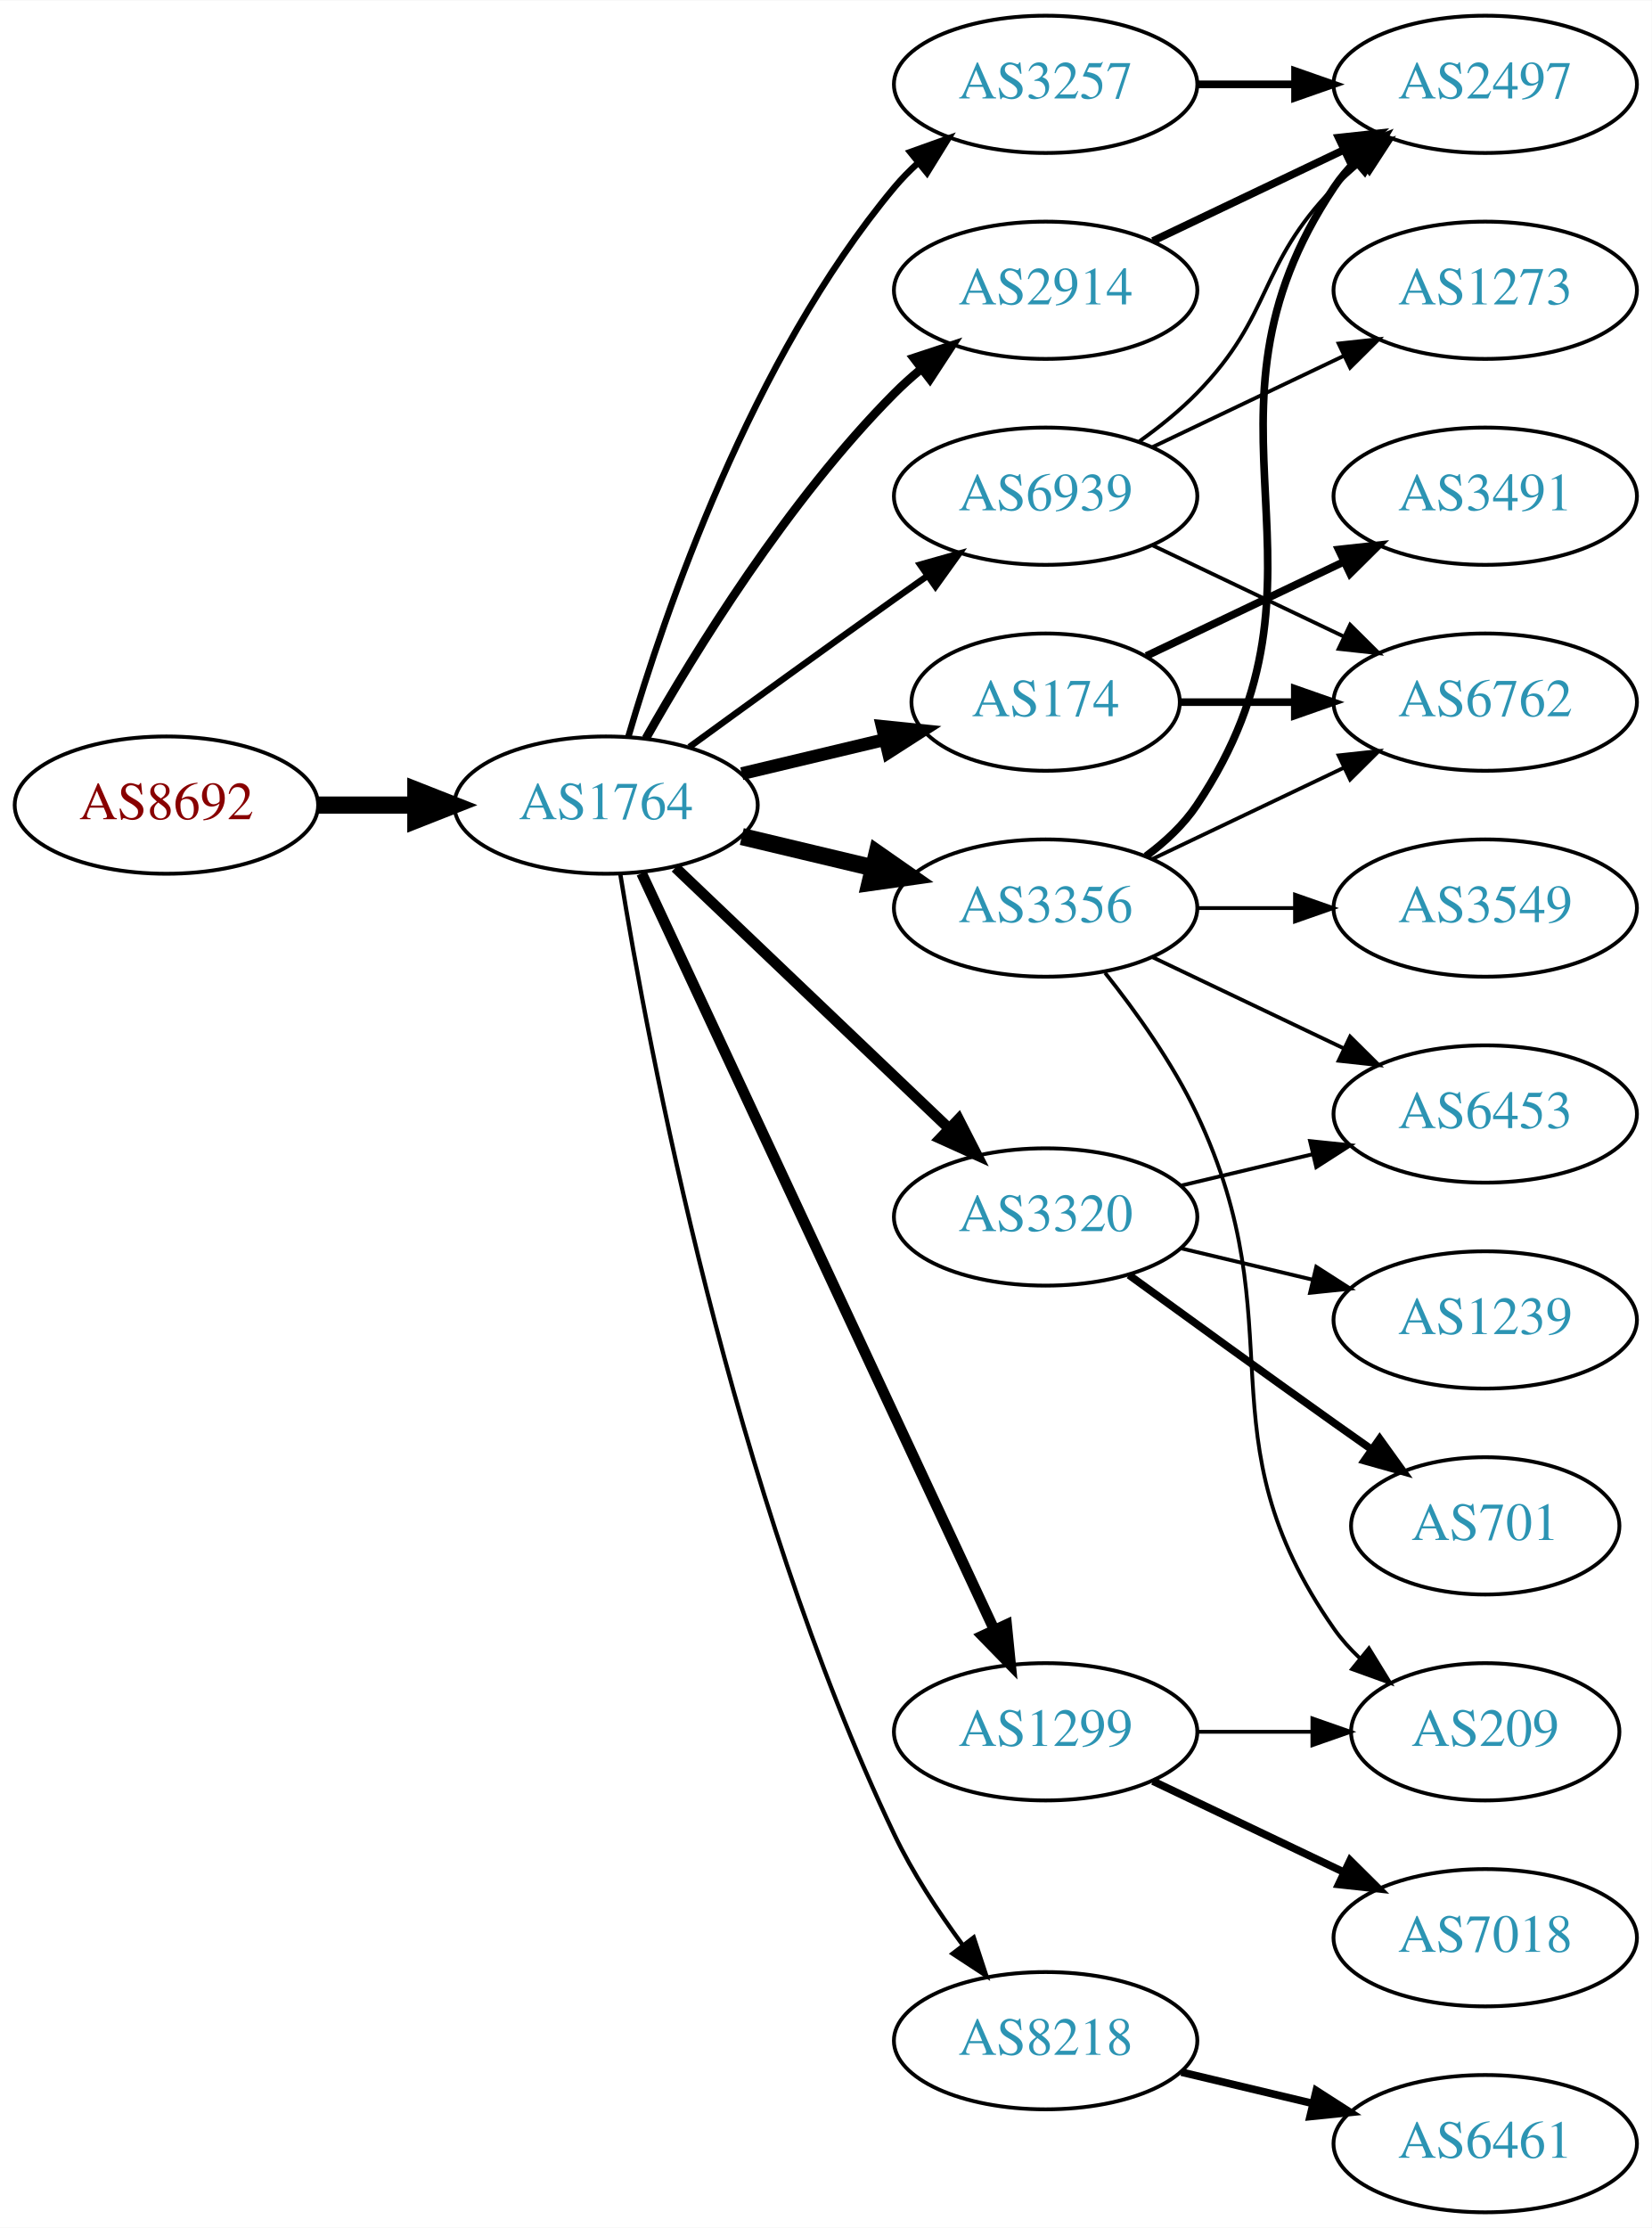
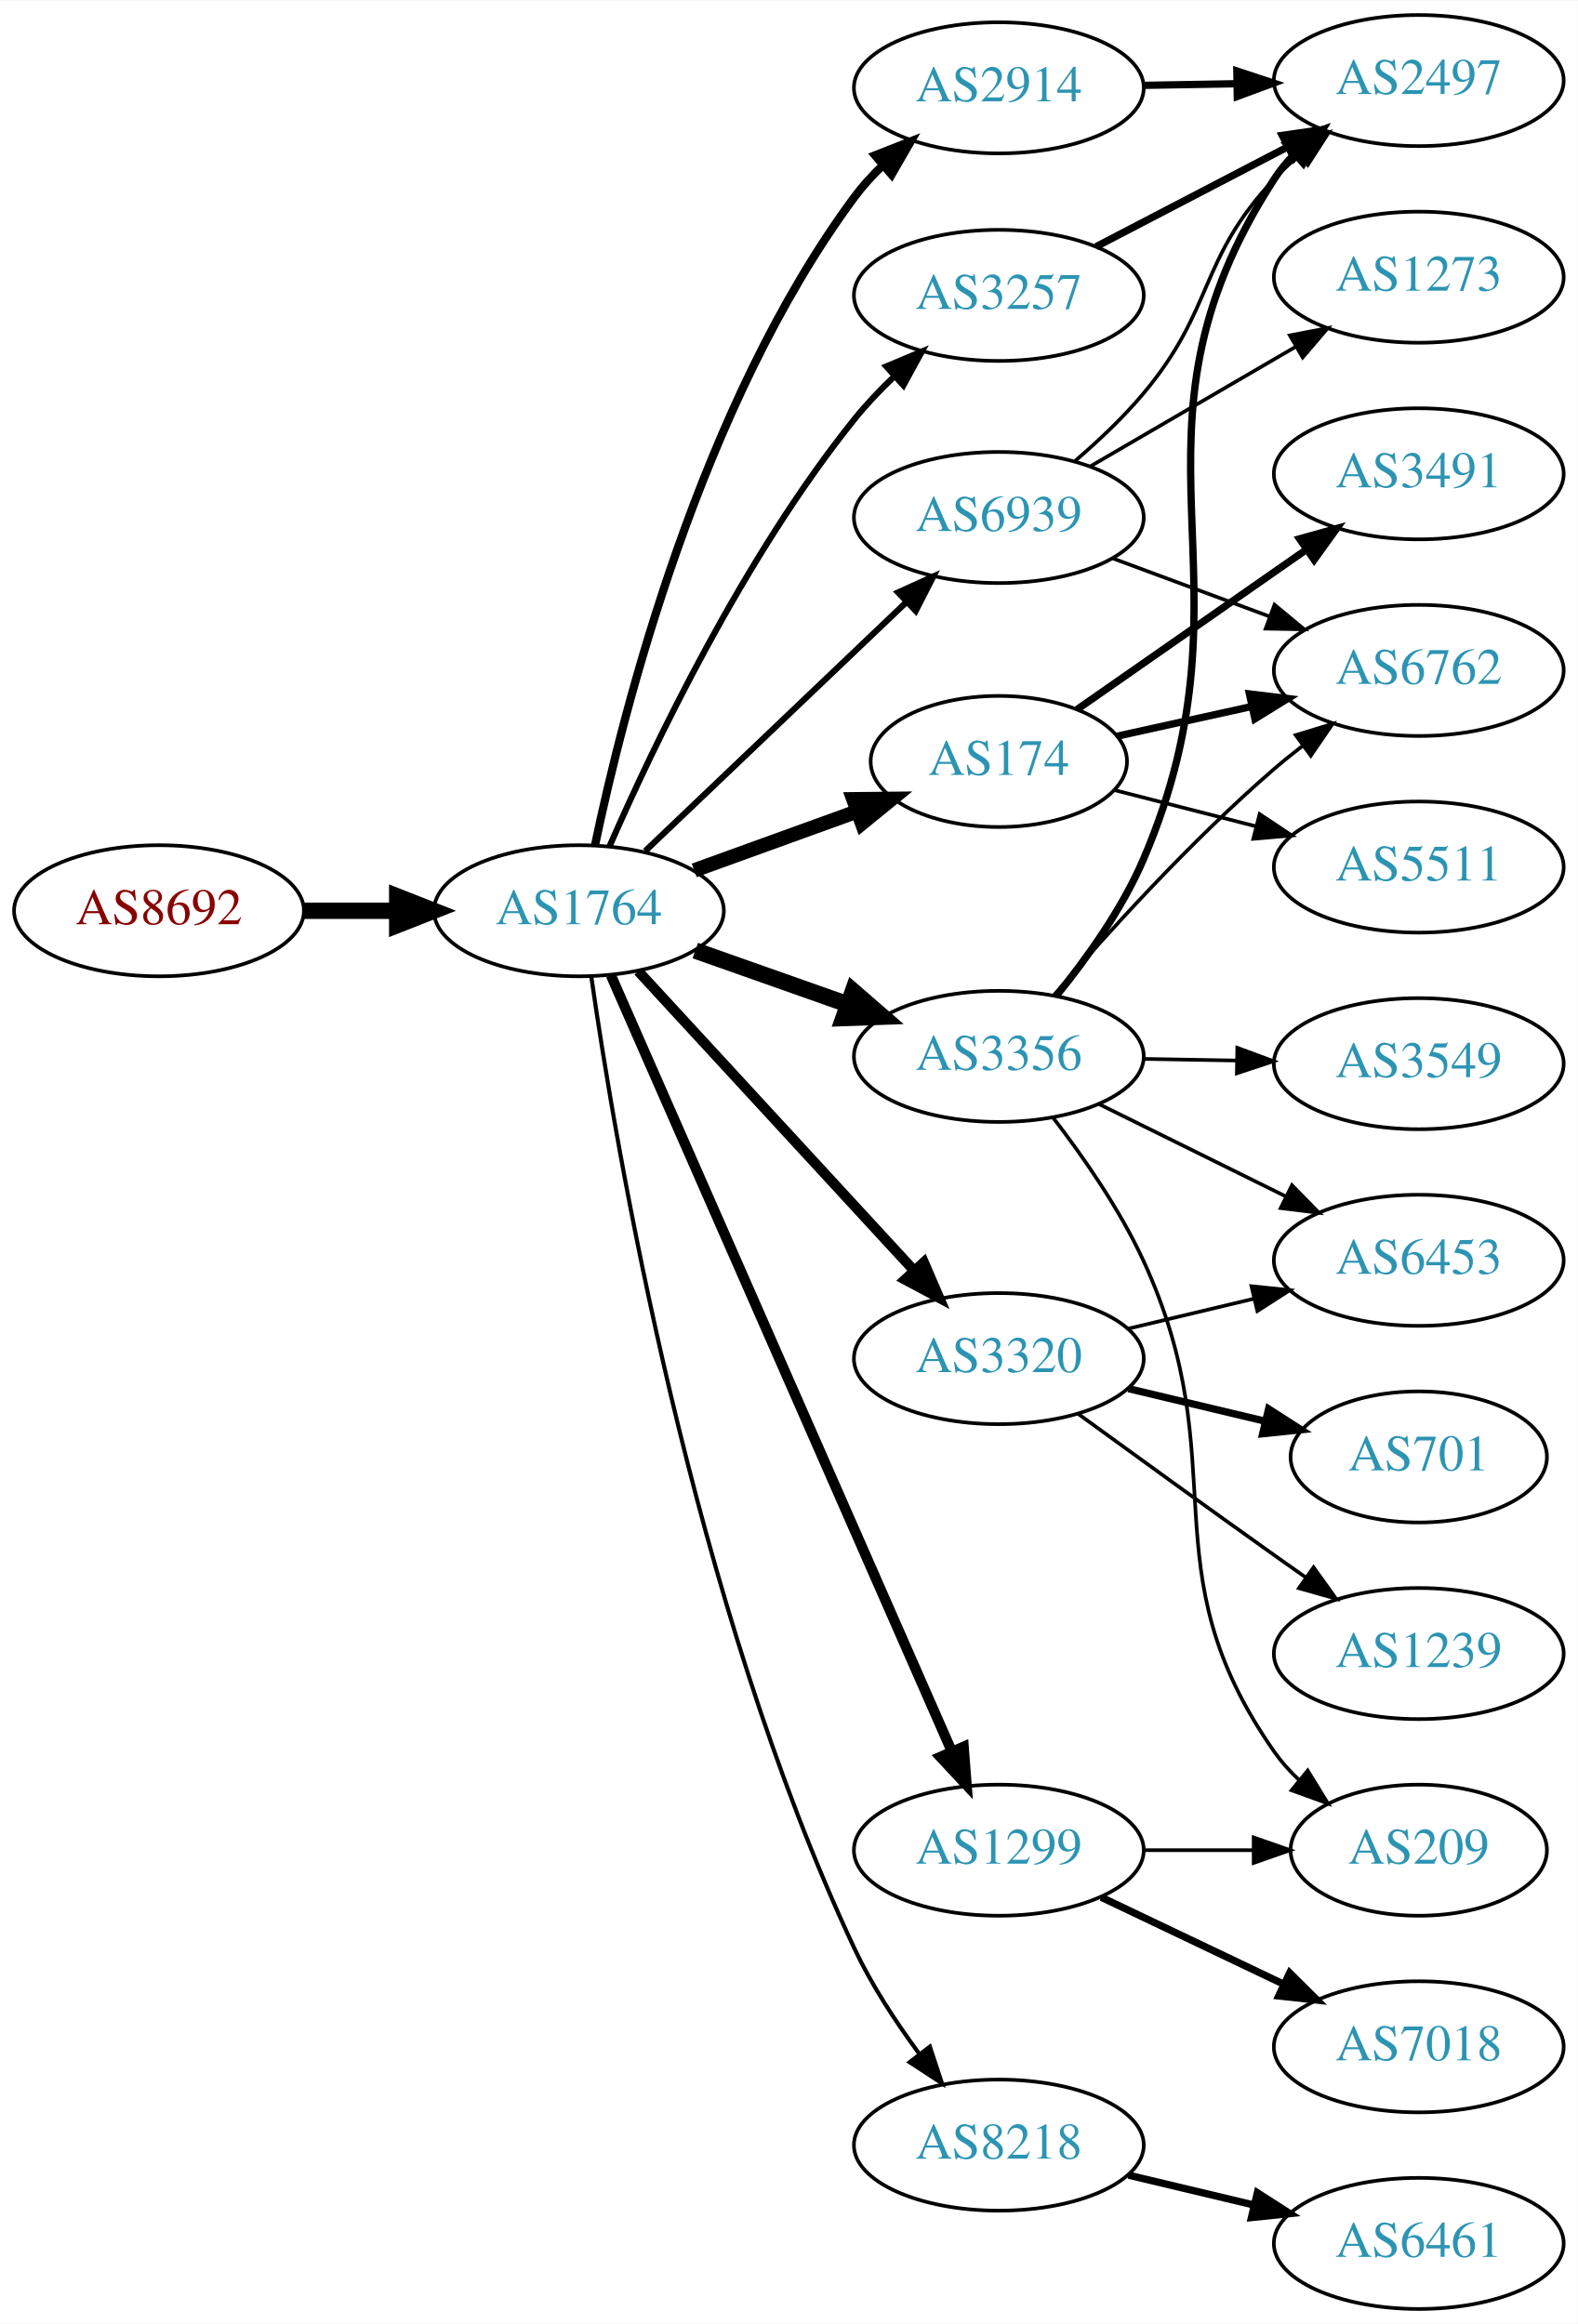
- <svg xmlns="http://www.w3.org/2000/svg" xmlns:xlink="http://www.w3.org/1999/xlink" width="433pt" height="584pt" viewBox="0.00 0.00 433.17 584.00">
-   <g id="graph0" class="graph" transform="scale(1 1) rotate(0) translate(4 580)">
-     <polygon fill="white" stroke="none" points="-4,4 -4,-580 429.172,-580 429.172,4 -4,4" />
+ <svg xmlns="http://www.w3.org/2000/svg" xmlns:xlink="http://www.w3.org/1999/xlink" width="433pt" height="638pt" viewBox="0.00 0.00 433.17 638.00">
+   <g id="graph0" class="graph" transform="scale(1 1) rotate(0) translate(4 634)">
+     <polygon fill="white" stroke="none" points="-4,4 -4,-634 429.172,-634 429.172,4 -4,4" />
    <g id="node1" class="node">
      <g id="a_node1">
        <a xlink:href="/asn/8692" xlink:title="AS8692 ~ Bundesrechenzentrum GmbH [AT]">
-           <ellipse fill="#ffffff" stroke="black" cx="39.647" cy="-369" rx="39.794" ry="18" />
-           <text text-anchor="middle" x="39.647" y="-365.3" font-family="Times,serif" font-size="14.00" fill="#880000">AS8692</text>
+           <ellipse fill="#ffffff" stroke="black" cx="39.647" cy="-384" rx="39.794" ry="18" />
+           <text text-anchor="middle" x="39.647" y="-380.3" font-family="Times,serif" font-size="14.00" fill="#880000">AS8692</text>
        </a>
      </g>
    </g>
    <g id="node2" class="node">
      <g id="a_node2">
        <a xlink:href="/asn/1764" xlink:title="AS1764 ~ NEXTLAYER-AS [AT]">
-           <ellipse fill="#ffffff" stroke="black" cx="154.939" cy="-369" rx="39.794" ry="18" />
-           <text text-anchor="middle" x="154.939" y="-365.3" font-family="Times,serif" font-size="14.00" fill="#2c94b3">AS1764</text>
+           <ellipse fill="#ffffff" stroke="black" cx="154.939" cy="-384" rx="39.794" ry="18" />
+           <text text-anchor="middle" x="154.939" y="-380.3" font-family="Times,serif" font-size="14.00" fill="#2c94b3">AS1764</text>
        </a>
      </g>
    </g>
    <g id="edge1" class="edge">
-       <path fill="none" stroke="black" stroke-width="4.5" d="M79.319,-369C87.522,-369 96.286,-369 104.818,-369" />
-       <polygon fill="black" stroke="black" stroke-width="4.5" points="105.057,-372.938 115.057,-369 105.057,-365.063 105.057,-372.938" />
+       <path fill="none" stroke="black" stroke-width="4.5" d="M79.319,-384C87.522,-384 96.286,-384 104.818,-384" />
+       <polygon fill="black" stroke="black" stroke-width="4.5" points="105.057,-387.938 115.057,-384 105.057,-380.063 105.057,-387.938" />
    </g>
    <g id="node3" class="node">
      <g id="a_node3">
-         <a xlink:href="/asn/3257" xlink:title="AS3257 ~ GTT [DE]">
-           <ellipse fill="#ffffff" stroke="black" cx="270.232" cy="-558" rx="39.794" ry="18" />
-           <text text-anchor="middle" x="270.232" y="-554.3" font-family="Times,serif" font-size="14.00" fill="#2c94b3">AS3257</text>
+         <a xlink:href="/asn/2914" xlink:title="AS2914 ~ NTT America, Inc. [US]">
+           <ellipse fill="#ffffff" stroke="black" cx="270.232" cy="-610" rx="39.794" ry="18" />
+           <text text-anchor="middle" x="270.232" y="-606.3" font-family="Times,serif" font-size="14.00" fill="#2c94b3">AS2914</text>
        </a>
      </g>
    </g>
    <g id="edge2" class="edge">
-       <path fill="none" stroke="black" stroke-width="1.688" d="M160.814,-387.002C170.127,-418.844 192.944,-485.981 230.586,-531 232.456,-533.237 234.554,-535.374 236.781,-537.396" />
-       <polygon fill="black" stroke="black" stroke-width="1.688" points="234.724,-540.234 244.7,-543.804 239.128,-534.793 234.724,-540.234" />
+       <path fill="none" stroke="black" stroke-width="2.25" d="M159.379,-402.08C167.032,-438.652 188.229,-522.787 230.586,-580 232.841,-583.046 235.485,-585.942 238.312,-588.647" />
+       <polygon fill="black" stroke="black" stroke-width="2.25" points="236.224,-591.468 246.087,-595.336 240.789,-586.161 236.224,-591.468" />
    </g>
    <g id="node4" class="node">
      <g id="a_node4">
-         <a xlink:href="/asn/2914" xlink:title="AS2914 ~ NTT America, Inc. [US]">
-           <ellipse fill="#ffffff" stroke="black" cx="270.232" cy="-504" rx="39.794" ry="18" />
-           <text text-anchor="middle" x="270.232" y="-500.3" font-family="Times,serif" font-size="14.00" fill="#2c94b3">AS2914</text>
+         <a xlink:href="/asn/3356" xlink:title="AS3356 ~ Level 3 Parent, LLC [US]">
+           <ellipse fill="#ffffff" stroke="black" cx="270.232" cy="-344" rx="39.794" ry="18" />
+           <text text-anchor="middle" x="270.232" y="-340.3" font-family="Times,serif" font-size="14.00" fill="#2c94b3">AS3356</text>
        </a>
      </g>
    </g>
    <g id="edge3" class="edge">
-       <path fill="none" stroke="black" stroke-width="2.25" d="M165.399,-386.49C178.181,-409.096 202.613,-448.886 230.586,-477 232.697,-479.121 234.993,-481.188 237.378,-483.171" />
-       <polygon fill="black" stroke="black" stroke-width="2.25" points="235.631,-486.242 245.694,-489.556 239.894,-480.69 235.631,-486.242" />
+       <path fill="none" stroke="black" stroke-width="4.5" d="M186.897,-373.07C199.761,-368.528 214.867,-363.195 228.603,-358.345" />
+       <polygon fill="black" stroke="black" stroke-width="4.5" points="230.193,-361.959 238.312,-354.917 227.572,-354.533 230.193,-361.959" />
    </g>
    <g id="node5" class="node">
      <g id="a_node5">
-         <a xlink:href="/asn/174" xlink:title="AS174 ~ Cogent Communications [US]">
-           <ellipse fill="#ffffff" stroke="black" cx="270.232" cy="-396" rx="35.194" ry="18" />
-           <text text-anchor="middle" x="270.232" y="-392.3" font-family="Times,serif" font-size="14.00" fill="#2c94b3">AS174</text>
+         <a xlink:href="/asn/8218" xlink:title="AS8218 ~ legacy Neotelecoms [FR]">
+           <ellipse fill="#ffffff" stroke="black" cx="270.232" cy="-45" rx="39.794" ry="18" />
+           <text text-anchor="middle" x="270.232" y="-41.3" font-family="Times,serif" font-size="14.00" fill="#2c94b3">AS8218</text>
        </a>
      </g>
    </g>
    <g id="edge4" class="edge">
-       <path fill="none" stroke="black" stroke-width="3.375" d="M190.547,-377.248C202.341,-380.058 215.646,-383.229 227.913,-386.153" />
-       <polygon fill="black" stroke="black" stroke-width="3.375" points="227.379,-389.624 237.918,-388.537 229.002,-382.814 227.379,-389.624" />
+       <path fill="none" stroke="black" stroke-width="1.125" d="M158.344,-365.876C164.974,-319.579 186.051,-193.926 230.586,-99 235.287,-88.981 241.896,-78.882 248.323,-70.172" />
+       <polygon fill="black" stroke="black" stroke-width="1.125" points="251.298,-72.044 254.61,-61.98 245.745,-67.782 251.298,-72.044" />
    </g>
    <g id="node6" class="node">
      <g id="a_node6">
+         <a xlink:href="/asn/174" xlink:title="AS174 ~ Cogent Communications [US]">
+           <ellipse fill="#ffffff" stroke="black" cx="270.232" cy="-425" rx="35.194" ry="18" />
+           <text text-anchor="middle" x="270.232" y="-421.3" font-family="Times,serif" font-size="14.00" fill="#2c94b3">AS174</text>
+         </a>
+       </g>
+     </g>
+     <g id="edge5" class="edge">
+       <path fill="none" stroke="black" stroke-width="3.938" d="M186.598,-395.095C200.335,-400.067 216.676,-405.98 231.185,-411.231" />
+       <polygon fill="black" stroke="black" stroke-width="3.938" points="230.288,-414.628 240.882,-414.74 232.67,-408.046 230.288,-414.628" />
+     </g>
+     <g id="node7" class="node">
+       <g id="a_node7">
+         <a xlink:href="/asn/3257" xlink:title="AS3257 ~ GTT [DE]">
+           <ellipse fill="#ffffff" stroke="black" cx="270.232" cy="-553" rx="39.794" ry="18" />
+           <text text-anchor="middle" x="270.232" y="-549.3" font-family="Times,serif" font-size="14.00" fill="#2c94b3">AS3257</text>
+         </a>
+       </g>
+     </g>
+     <g id="edge6" class="edge">
+       <path fill="none" stroke="black" stroke-width="1.688" d="M163.389,-401.797C175.2,-428.805 200.044,-481.013 230.586,-519 233.862,-523.074 237.658,-527.062 241.567,-530.79" />
+       <polygon fill="black" stroke="black" stroke-width="1.688" points="239.342,-533.497 249.113,-537.593 244.03,-528.297 239.342,-533.497" />
+     </g>
+     <g id="node8" class="node">
+       <g id="a_node8">
        <a xlink:href="/asn/3320" xlink:title="AS3320 ~ DTAG [DE]">
          <ellipse fill="#ffffff" stroke="black" cx="270.232" cy="-261" rx="39.794" ry="18" />
          <text text-anchor="middle" x="270.232" y="-257.3" font-family="Times,serif" font-size="14.00" fill="#2c94b3">AS3320</text>
        </a>
      </g>
    </g>
-     <g id="edge5" class="edge">
-       <path fill="none" stroke="black" stroke-width="2.812" d="M173.146,-352.597C192.221,-334.413 223.142,-304.937 244.739,-284.349" />
-       <polygon fill="black" stroke="black" stroke-width="2.812" points="247.412,-286.637 252.235,-277.203 242.582,-281.57 247.412,-286.637" />
-     </g>
-     <g id="node7" class="node">
-       <g id="a_node7">
-         <a xlink:href="/asn/3356" xlink:title="AS3356 ~ Level 3 Parent, LLC [US]">
-           <ellipse fill="#ffffff" stroke="black" cx="270.232" cy="-342" rx="39.794" ry="18" />
-           <text text-anchor="middle" x="270.232" y="-338.3" font-family="Times,serif" font-size="14.00" fill="#2c94b3">AS3356</text>
-         </a>
-       </g>
-     </g>
-     <g id="edge6" class="edge">
-       <path fill="none" stroke="black" stroke-width="4.5" d="M190.547,-360.752C201.418,-358.162 213.572,-355.265 225.015,-352.538" />
-       <polygon fill="black" stroke="black" stroke-width="4.5" points="226.022,-356.346 234.837,-350.197 224.197,-348.685 226.022,-356.346" />
-     </g>
-     <g id="node8" class="node">
-       <g id="a_node8">
+     <g id="edge7" class="edge">
+       <path fill="none" stroke="black" stroke-width="2.812" d="M171.219,-367.412C190.73,-346.229 224.638,-309.416 247.008,-285.128" />
+       <polygon fill="black" stroke="black" stroke-width="2.812" points="249.633,-287.445 253.833,-277.718 244.484,-282.702 249.633,-287.445" />
+     </g>
+     <g id="node9" class="node">
+       <g id="a_node9">
        <a xlink:href="/asn/1299" xlink:title="AS1299 ~ Telia Carrier [EU]">
          <ellipse fill="#ffffff" stroke="black" cx="270.232" cy="-126" rx="39.794" ry="18" />
          <text text-anchor="middle" x="270.232" y="-122.3" font-family="Times,serif" font-size="14.00" fill="#2c94b3">AS1299</text>
        </a>
      </g>
    </g>
-     <g id="edge7" class="edge">
-       <path fill="none" stroke="black" stroke-width="2.812" d="M164.27,-351.132C183.96,-308.899 233.46,-202.728 256.75,-152.773" />
-       <polygon fill="black" stroke="black" stroke-width="2.812" points="259.989,-154.109 261.042,-143.567 253.644,-151.151 259.989,-154.109" />
-     </g>
-     <g id="node9" class="node">
-       <g id="a_node9">
-         <a xlink:href="/asn/8218" xlink:title="AS8218 ~ legacy Neotelecoms [FR]">
-           <ellipse fill="#ffffff" stroke="black" cx="270.232" cy="-45" rx="39.794" ry="18" />
-           <text text-anchor="middle" x="270.232" y="-41.3" font-family="Times,serif" font-size="14.00" fill="#2c94b3">AS8218</text>
-         </a>
-       </g>
-     </g>
    <g id="edge8" class="edge">
-       <path fill="none" stroke="black" stroke-width="1.125" d="M158.69,-350.86C165.927,-306.245 187.944,-188.311 230.586,-99 235.354,-89.013 241.981,-78.922 248.402,-70.21" />
-       <polygon fill="black" stroke="black" stroke-width="1.125" points="251.378,-72.081 254.678,-62.013 245.82,-67.825 251.378,-72.081" />
+       <path fill="none" stroke="black" stroke-width="2.812" d="M163.727,-366.267C183.17,-321.988 233.955,-206.335 257.246,-153.296" />
+       <polygon fill="black" stroke="black" stroke-width="2.812" points="260.575,-154.421 261.391,-143.857 254.165,-151.606 260.575,-154.421" />
    </g>
    <g id="node10" class="node">
      <g id="a_node10">
        <a xlink:href="/asn/6939" xlink:title="AS6939 ~ Hurricane Electric LLC [US]">
-           <ellipse fill="#ffffff" stroke="black" cx="270.232" cy="-450" rx="39.794" ry="18" />
-           <text text-anchor="middle" x="270.232" y="-446.3" font-family="Times,serif" font-size="14.00" fill="#2c94b3">AS6939</text>
+           <ellipse fill="#ffffff" stroke="black" cx="270.232" cy="-492" rx="39.794" ry="18" />
+           <text text-anchor="middle" x="270.232" y="-488.3" font-family="Times,serif" font-size="14.00" fill="#2c94b3">AS6939</text>
        </a>
      </g>
    </g>
    <g id="edge9" class="edge">
-       <path fill="none" stroke="black" stroke-width="1.688" d="M176.788,-384.222C191.722,-395.091 212.335,-410.025 230.586,-423 233.406,-425.005 236.349,-427.085 239.297,-429.159" />
-       <polygon fill="black" stroke="black" stroke-width="1.688" points="237.325,-432.05 247.522,-434.926 241.344,-426.319 237.325,-432.05" />
-     </g>
-     <g id="node17" class="node">
-       <g id="a_node17">
+       <path fill="none" stroke="black" stroke-width="1.688" d="M173.146,-400.403C192.221,-418.587 223.142,-448.063 244.739,-468.651" />
+       <polygon fill="black" stroke="black" stroke-width="1.688" points="242.582,-471.43 252.235,-475.797 247.412,-466.363 242.582,-471.43" />
+     </g>
+     <g id="node12" class="node">
+       <g id="a_node12">
        <a xlink:href="/asn/2497" xlink:title="AS2497 ~ Internet Initiative Japan Inc. [JP]">
-           <ellipse fill="#ffffff" stroke="black" cx="385.525" cy="-558" rx="39.794" ry="18" />
-           <text text-anchor="middle" x="385.525" y="-554.3" font-family="Times,serif" font-size="14.00" fill="#2c94b3">AS2497</text>
-         </a>
-       </g>
-     </g>
-     <g id="edge23" class="edge">
-       <path fill="none" stroke="black" stroke-width="2" d="M309.905,-558C318.108,-558 326.872,-558 335.404,-558" />
-       <polygon fill="black" stroke="black" stroke-width="2" points="335.643,-561.5 345.643,-558 335.643,-554.5 335.643,-561.5" />
-     </g>
-     <g id="edge22" class="edge">
-       <path fill="none" stroke="black" stroke-width="2" d="M298.369,-516.934C313.363,-524.081 332.184,-533.052 348.407,-540.785" />
-       <polygon fill="black" stroke="black" stroke-width="2" points="347.077,-544.028 357.61,-545.171 350.089,-537.709 347.077,-544.028" />
+           <ellipse fill="#ffffff" stroke="black" cx="385.525" cy="-612" rx="39.794" ry="18" />
+           <text text-anchor="middle" x="385.525" y="-608.3" font-family="Times,serif" font-size="14.00" fill="#2c94b3">AS2497</text>
+         </a>
+       </g>
+     </g>
+     <g id="edge16" class="edge">
+       <path fill="none" stroke="black" stroke-width="2" d="M309.905,-610.683C318.108,-610.828 326.872,-610.982 335.404,-611.133" />
+       <polygon fill="black" stroke="black" stroke-width="2" points="335.583,-614.636 345.643,-611.314 335.706,-607.638 335.583,-614.636" />
    </g>
    <g id="node11" class="node">
      <g id="a_node11">
        <a xlink:href="/asn/6762" xlink:title="AS6762 ~ TELECOM ITALIA SPARKLE S.p.A. [IT]">
-           <ellipse fill="#ffffff" stroke="black" cx="385.525" cy="-396" rx="39.794" ry="18" />
-           <text text-anchor="middle" x="385.525" y="-392.3" font-family="Times,serif" font-size="14.00" fill="#2c94b3">AS6762</text>
+           <ellipse fill="#ffffff" stroke="black" cx="385.525" cy="-450" rx="39.794" ry="18" />
+           <text text-anchor="middle" x="385.525" y="-446.3" font-family="Times,serif" font-size="14.00" fill="#2c94b3">AS6762</text>
        </a>
      </g>
    </g>
    <g id="edge10" class="edge">
-       <path fill="none" stroke="black" stroke-width="2" d="M305.531,-396C314.909,-396 325.259,-396 335.294,-396" />
-       <polygon fill="black" stroke="black" stroke-width="2" points="335.582,-399.5 345.582,-396 335.582,-392.5 335.582,-399.5" />
-     </g>
-     <g id="node12" class="node">
-       <g id="a_node12">
-         <a xlink:href="/asn/3491" xlink:title="AS3491 ~ PCCW Global, Inc. [US]">
-           <ellipse fill="#ffffff" stroke="black" cx="385.525" cy="-450" rx="39.794" ry="18" />
-           <text text-anchor="middle" x="385.525" y="-446.3" font-family="Times,serif" font-size="14.00" fill="#2c94b3">AS3491</text>
-         </a>
-       </g>
+       <path fill="none" stroke="black" d="M285.207,-360.677C299.574,-377.351 323.018,-403.28 345.879,-423 348.358,-425.138 351.006,-427.268 353.709,-429.339" />
+       <polygon fill="black" stroke="black" points="351.739,-432.234 361.873,-435.327 355.879,-426.59 351.739,-432.234" />
    </g>
    <g id="edge11" class="edge">
-       <path fill="none" stroke="black" stroke-width="2" d="M296.658,-408.119C311.96,-415.413 331.684,-424.814 348.565,-432.86" />
-       <polygon fill="black" stroke="black" stroke-width="2" points="347.073,-436.026 357.606,-437.169 350.085,-429.707 347.073,-436.026" />
+       <path fill="none" stroke="black" stroke-width="2" d="M286.188,-360.831C294.394,-370.941 304.055,-384.441 309.879,-398 343.28,-475.768 299.809,-514 345.879,-585 347.466,-587.446 349.36,-589.734 351.444,-591.861" />
+       <polygon fill="black" stroke="black" stroke-width="2" points="349.239,-594.581 359.097,-598.465 353.813,-589.282 349.239,-594.581" />
    </g>
    <g id="node13" class="node">
      <g id="a_node13">
-         <a xlink:href="/asn/1239" xlink:title="AS1239 ~ Sprint [US]">
-           <ellipse fill="#ffffff" stroke="black" cx="385.525" cy="-234" rx="39.794" ry="18" />
-           <text text-anchor="middle" x="385.525" y="-230.3" font-family="Times,serif" font-size="14.00" fill="#2c94b3">AS1239</text>
+         <a xlink:href="/asn/3549" xlink:title="AS3549 ~ Level 3 Parent, LLC [US]">
+           <ellipse fill="#ffffff" stroke="black" cx="385.525" cy="-342" rx="39.794" ry="18" />
+           <text text-anchor="middle" x="385.525" y="-338.3" font-family="Times,serif" font-size="14.00" fill="#2c94b3">AS3549</text>
        </a>
      </g>
    </g>
    <g id="edge12" class="edge">
-       <path fill="none" stroke="black" d="M305.84,-252.752C316.711,-250.162 328.865,-247.265 340.308,-244.538" />
-       <polygon fill="black" stroke="black" points="341.214,-247.92 350.13,-242.197 339.591,-241.111 341.214,-247.92" />
+       <path fill="none" stroke="black" d="M309.905,-343.317C318.108,-343.172 326.872,-343.018 335.404,-342.867" />
+       <polygon fill="black" stroke="black" points="335.706,-346.362 345.643,-342.686 335.583,-339.364 335.706,-346.362" />
    </g>
    <g id="node14" class="node">
      <g id="a_node14">
-         <a xlink:href="/asn/701" xlink:title="AS701 ~ UUNET [US]">
-           <ellipse fill="#ffffff" stroke="black" cx="385.525" cy="-180" rx="35.194" ry="18" />
-           <text text-anchor="middle" x="385.525" y="-176.3" font-family="Times,serif" font-size="14.00" fill="#2c94b3">AS701</text>
-         </a>
-       </g>
-     </g>
-     <g id="edge13" class="edge">
-       <path fill="none" stroke="black" stroke-width="2" d="M292.081,-245.778C307.015,-234.909 327.628,-219.975 345.879,-207 349.089,-204.718 352.458,-202.339 355.813,-199.982" />
-       <polygon fill="black" stroke="black" stroke-width="2" points="357.841,-202.834 364.023,-194.23 353.825,-197.101 357.841,-202.834" />
-     </g>
-     <g id="node15" class="node">
-       <g id="a_node15">
        <a xlink:href="/asn/6453" xlink:title="AS6453 ~ TATA COMMUNICATIONS (AMERICA) INC [US]">
          <ellipse fill="#ffffff" stroke="black" cx="385.525" cy="-288" rx="39.794" ry="18" />
          <text text-anchor="middle" x="385.525" y="-284.3" font-family="Times,serif" font-size="14.00" fill="#2c94b3">AS6453</text>
        </a>
      </g>
    </g>
-     <g id="edge14" class="edge">
-       <path fill="none" stroke="black" d="M305.84,-269.248C316.711,-271.838 328.865,-274.735 340.308,-277.462" />
-       <polygon fill="black" stroke="black" points="339.591,-280.889 350.13,-279.803 341.214,-274.08 339.591,-280.889" />
-     </g>
-     <g id="edge15" class="edge">
-       <path fill="none" stroke="black" d="M298.369,-354.934C313.363,-362.081 332.184,-371.052 348.407,-378.785" />
-       <polygon fill="black" stroke="black" points="347.077,-382.028 357.61,-383.171 350.089,-375.709 347.077,-382.028" />
-     </g>
-     <g id="edge17" class="edge">
-       <path fill="none" stroke="black" d="M298.369,-329.066C313.363,-321.919 332.184,-312.948 348.407,-305.215" />
-       <polygon fill="black" stroke="black" points="350.089,-308.291 357.61,-300.829 347.077,-301.972 350.089,-308.291" />
-     </g>
-     <g id="node16" class="node">
-       <g id="a_node16">
-         <a xlink:href="/asn/3549" xlink:title="AS3549 ~ Level 3 Parent, LLC [US]">
-           <ellipse fill="#ffffff" stroke="black" cx="385.525" cy="-342" rx="39.794" ry="18" />
-           <text text-anchor="middle" x="385.525" y="-338.3" font-family="Times,serif" font-size="14.00" fill="#2c94b3">AS3549</text>
-         </a>
-       </g>
-     </g>
-     <g id="edge16" class="edge">
-       <path fill="none" stroke="black" d="M309.905,-342C318.108,-342 326.872,-342 335.404,-342" />
-       <polygon fill="black" stroke="black" points="335.643,-345.5 345.643,-342 335.643,-338.5 335.643,-345.5" />
-     </g>
-     <g id="edge18" class="edge">
-       <path fill="none" stroke="black" stroke-width="2" d="M296.551,-355.607C301.607,-359.351 306.419,-363.831 309.879,-369 350.903,-430.294 304.854,-469.706 345.879,-531 347.501,-533.423 349.42,-535.695 351.521,-537.81" />
-       <polygon fill="black" stroke="black" stroke-width="2" points="349.335,-540.546 359.206,-544.393 353.889,-535.229 349.335,-540.546" />
-     </g>
-     <g id="node18" class="node">
-       <g id="a_node18">
+     <g id="edge13" class="edge">
+       <path fill="none" stroke="black" d="M297.795,-330.87C312.993,-323.358 332.263,-313.833 348.777,-305.67" />
+       <polygon fill="black" stroke="black" points="350.716,-308.616 358.13,-301.047 347.614,-302.341 350.716,-308.616" />
+     </g>
+     <g id="node15" class="node">
+       <g id="a_node15">
        <a xlink:href="/asn/209" xlink:title="AS209 ~ CenturyLink Communications, LLC [US]">
          <ellipse fill="#ffffff" stroke="black" cx="385.525" cy="-126" rx="35.194" ry="18" />
          <text text-anchor="middle" x="385.525" y="-122.3" font-family="Times,serif" font-size="14.00" fill="#2c94b3">AS209</text>
        </a>
      </g>
    </g>
+     <g id="edge14" class="edge">
+       <path fill="none" stroke="black" d="M285.052,-327.277C293.275,-316.604 303.346,-302.158 309.879,-288 335.897,-231.617 310.265,-203.869 345.879,-153 347.803,-150.251 350.103,-147.69 352.608,-145.327" />
+       <polygon fill="black" stroke="black" points="355.025,-147.873 360.569,-138.844 350.604,-142.445 355.025,-147.873" />
+     </g>
+     <g id="node16" class="node">
+       <g id="a_node16">
+         <a xlink:href="/asn/6461" xlink:title="AS6461 ~ Zayo Bandwidth [US]">
+           <ellipse fill="#ffffff" stroke="black" cx="385.525" cy="-18" rx="39.794" ry="18" />
+           <text text-anchor="middle" x="385.525" y="-14.3" font-family="Times,serif" font-size="14.00" fill="#2c94b3">AS6461</text>
+         </a>
+       </g>
+     </g>
+     <g id="edge15" class="edge">
+       <path fill="none" stroke="black" stroke-width="2" d="M305.84,-36.752C316.711,-34.162 328.865,-31.265 340.308,-28.538" />
+       <polygon fill="black" stroke="black" stroke-width="2" points="341.214,-31.92 350.13,-26.197 339.591,-25.111 341.214,-31.92" />
+     </g>
+     <g id="edge21" class="edge">
+       <path fill="none" stroke="black" stroke-width="2" d="M302.791,-431.964C314.146,-434.47 327.188,-437.347 339.469,-440.058" />
+       <polygon fill="black" stroke="black" stroke-width="2" points="339.034,-443.546 349.554,-442.283 340.543,-436.71 339.034,-443.546" />
+     </g>
+     <g id="node19" class="node">
+       <g id="a_node19">
+         <a xlink:href="/asn/3491" xlink:title="AS3491 ~ PCCW Global, Inc. [US]">
+           <ellipse fill="#ffffff" stroke="black" cx="385.525" cy="-504" rx="39.794" ry="18" />
+           <text text-anchor="middle" x="385.525" y="-500.3" font-family="Times,serif" font-size="14.00" fill="#2c94b3">AS3491</text>
+         </a>
+       </g>
+     </g>
+     <g id="edge22" class="edge">
+       <path fill="none" stroke="black" stroke-width="2" d="M291.749,-439.306C309.301,-451.546 334.797,-469.324 354.621,-483.148" />
+       <polygon fill="black" stroke="black" stroke-width="2" points="352.801,-486.145 363.006,-488.994 356.805,-480.403 352.801,-486.145" />
+     </g>
+     <g id="node20" class="node">
+       <g id="a_node20">
+         <a xlink:href="/asn/5511" xlink:title="AS5511 ~ Orange S.A. [FR]">
+           <ellipse fill="#ffffff" stroke="black" cx="385.525" cy="-396" rx="39.794" ry="18" />
+           <text text-anchor="middle" x="385.525" y="-392.3" font-family="Times,serif" font-size="14.00" fill="#2c94b3">AS5511</text>
+         </a>
+       </g>
+     </g>
+     <g id="edge23" class="edge">
+       <path fill="none" stroke="black" d="M301.891,-417.152C313.902,-414.078 327.903,-410.494 340.93,-407.159" />
+       <polygon fill="black" stroke="black" points="341.833,-410.541 350.652,-404.671 340.097,-403.76 341.833,-410.541" />
+     </g>
+     <g id="edge20" class="edge">
+       <path fill="none" stroke="black" stroke-width="2" d="M296.94,-566.388C312.474,-574.478 332.486,-584.899 349.458,-593.738" />
+       <polygon fill="black" stroke="black" stroke-width="2" points="348.041,-596.946 358.527,-598.461 351.274,-590.737 348.041,-596.946" />
+     </g>
    <g id="edge19" class="edge">
-       <path fill="none" stroke="black" d="M285.833,-325.009C293.92,-314.845 303.582,-301.345 309.879,-288 336.378,-231.841 310.265,-203.869 345.879,-153 347.803,-150.251 350.103,-147.69 352.608,-145.327" />
-       <polygon fill="black" stroke="black" points="355.025,-147.873 360.569,-138.844 350.604,-142.445 355.025,-147.873" />
-     </g>
-     <g id="edge21" class="edge">
+       <path fill="none" stroke="black" d="M305.84,-269.248C316.711,-271.838 328.865,-274.735 340.308,-277.462" />
+       <polygon fill="black" stroke="black" points="339.591,-280.889 350.13,-279.803 341.214,-274.08 339.591,-280.889" />
+     </g>
+     <g id="node17" class="node">
+       <g id="a_node17">
+         <a xlink:href="/asn/701" xlink:title="AS701 ~ UUNET [US]">
+           <ellipse fill="#ffffff" stroke="black" cx="385.525" cy="-234" rx="35.194" ry="18" />
+           <text text-anchor="middle" x="385.525" y="-230.3" font-family="Times,serif" font-size="14.00" fill="#2c94b3">AS701</text>
+         </a>
+       </g>
+     </g>
+     <g id="edge17" class="edge">
+       <path fill="none" stroke="black" stroke-width="2" d="M305.84,-252.752C317.634,-249.942 330.939,-246.771 343.206,-243.847" />
+       <polygon fill="black" stroke="black" stroke-width="2" points="344.295,-247.186 353.211,-241.463 342.672,-240.376 344.295,-247.186" />
+     </g>
+     <g id="node18" class="node">
+       <g id="a_node18">
+         <a xlink:href="/asn/1239" xlink:title="AS1239 ~ Sprint [US]">
+           <ellipse fill="#ffffff" stroke="black" cx="385.525" cy="-180" rx="39.794" ry="18" />
+           <text text-anchor="middle" x="385.525" y="-176.3" font-family="Times,serif" font-size="14.00" fill="#2c94b3">AS1239</text>
+         </a>
+       </g>
+     </g>
+     <g id="edge18" class="edge">
+       <path fill="none" stroke="black" d="M292.081,-245.778C307.015,-234.909 327.628,-219.975 345.879,-207 348.699,-204.995 351.642,-202.915 354.59,-200.841" />
+       <polygon fill="black" stroke="black" points="356.637,-203.681 362.815,-195.074 352.618,-197.95 356.637,-203.681" />
+     </g>
+     <g id="edge25" class="edge">
      <path fill="none" stroke="black" d="M309.905,-126C319.61,-126 330.101,-126 340.064,-126" />
      <polygon fill="black" stroke="black" points="340.2,-129.5 350.2,-126 340.2,-122.5 340.2,-129.5" />
    </g>
-     <g id="node19" class="node">
-       <g id="a_node19">
+     <g id="node21" class="node">
+       <g id="a_node21">
        <a xlink:href="/asn/7018" xlink:title="AS7018 ~ AT&amp;T Services, Inc. [US]">
          <ellipse fill="#ffffff" stroke="black" cx="385.525" cy="-72" rx="39.794" ry="18" />
          <text text-anchor="middle" x="385.525" y="-68.3" font-family="Times,serif" font-size="14.00" fill="#2c94b3">AS7018</text>
        </a>
      </g>
    </g>
-     <g id="edge20" class="edge">
+     <g id="edge24" class="edge">
      <path fill="none" stroke="black" stroke-width="2" d="M298.369,-113.066C313.363,-105.919 332.184,-96.948 348.407,-89.215" />
      <polygon fill="black" stroke="black" stroke-width="2" points="350.089,-92.291 357.61,-84.829 347.077,-85.972 350.089,-92.291" />
    </g>
-     <g id="node20" class="node">
-       <g id="a_node20">
-         <a xlink:href="/asn/6461" xlink:title="AS6461 ~ Zayo Bandwidth [US]">
-           <ellipse fill="#ffffff" stroke="black" cx="385.525" cy="-18" rx="39.794" ry="18" />
-           <text text-anchor="middle" x="385.525" y="-14.3" font-family="Times,serif" font-size="14.00" fill="#2c94b3">AS6461</text>
-         </a>
-       </g>
-     </g>
-     <g id="edge24" class="edge">
-       <path fill="none" stroke="black" stroke-width="2" d="M305.84,-36.752C316.711,-34.162 328.865,-31.265 340.308,-28.538" />
-       <polygon fill="black" stroke="black" stroke-width="2" points="341.214,-31.92 350.13,-26.197 339.591,-25.111 341.214,-31.92" />
+     <g id="edge27" class="edge">
+       <path fill="none" stroke="black" d="M301.593,-480.745C314.8,-475.849 330.457,-470.044 344.589,-464.805" />
+       <polygon fill="black" stroke="black" points="345.921,-468.044 354.081,-461.286 343.488,-461.481 345.921,-468.044" />
    </g>
    <g id="edge26" class="edge">
-       <path fill="none" stroke="black" d="M298.369,-437.066C313.363,-429.919 332.184,-420.948 348.407,-413.215" />
-       <polygon fill="black" stroke="black" points="350.089,-416.291 357.61,-408.829 347.077,-409.972 350.089,-416.291" />
-     </g>
-     <g id="edge27" class="edge">
-       <path fill="none" stroke="black" d="M294.826,-464.389C300.082,-468.148 305.414,-472.437 309.879,-477 330.051,-497.617 325.706,-510.383 345.879,-531 347.972,-533.139 350.255,-535.218 352.632,-537.21" />
-       <polygon fill="black" stroke="black" points="350.875,-540.275 360.931,-543.611 355.15,-534.732 350.875,-540.275" />
-     </g>
-     <g id="node21" class="node">
-       <g id="a_node21">
+       <path fill="none" stroke="black" d="M291.185,-507.544C297.548,-513.007 304.362,-519.431 309.879,-526 329.634,-549.523 324.841,-562.617 345.879,-585 347.928,-587.181 350.181,-589.289 352.536,-591.301" />
+       <polygon fill="black" stroke="black" points="350.758,-594.353 360.797,-597.739 355.061,-588.832 350.758,-594.353" />
+     </g>
+     <g id="node22" class="node">
+       <g id="a_node22">
        <a xlink:href="/asn/1273" xlink:title="AS1273 ~ Vodafone Group PLC [EU]">
-           <ellipse fill="#ffffff" stroke="black" cx="385.525" cy="-504" rx="39.794" ry="18" />
-           <text text-anchor="middle" x="385.525" y="-500.3" font-family="Times,serif" font-size="14.00" fill="#2c94b3">AS1273</text>
-         </a>
-       </g>
-     </g>
-     <g id="edge25" class="edge">
-       <path fill="none" stroke="black" d="M298.369,-462.934C313.363,-470.081 332.184,-479.052 348.407,-486.785" />
-       <polygon fill="black" stroke="black" points="347.077,-490.028 357.61,-491.171 350.089,-483.709 347.077,-490.028" />
+           <ellipse fill="#ffffff" stroke="black" cx="385.525" cy="-558" rx="39.794" ry="18" />
+           <text text-anchor="middle" x="385.525" y="-554.3" font-family="Times,serif" font-size="14.00" fill="#2c94b3">AS1273</text>
+         </a>
+       </g>
+     </g>
+     <g id="edge28" class="edge">
+       <path fill="none" stroke="black" d="M295.259,-505.997C311.631,-515.535 333.518,-528.285 351.522,-538.774" />
+       <polygon fill="black" stroke="black" points="350.131,-542.014 360.533,-544.023 353.655,-535.965 350.131,-542.014" />
    </g>
  </g>
</svg>
